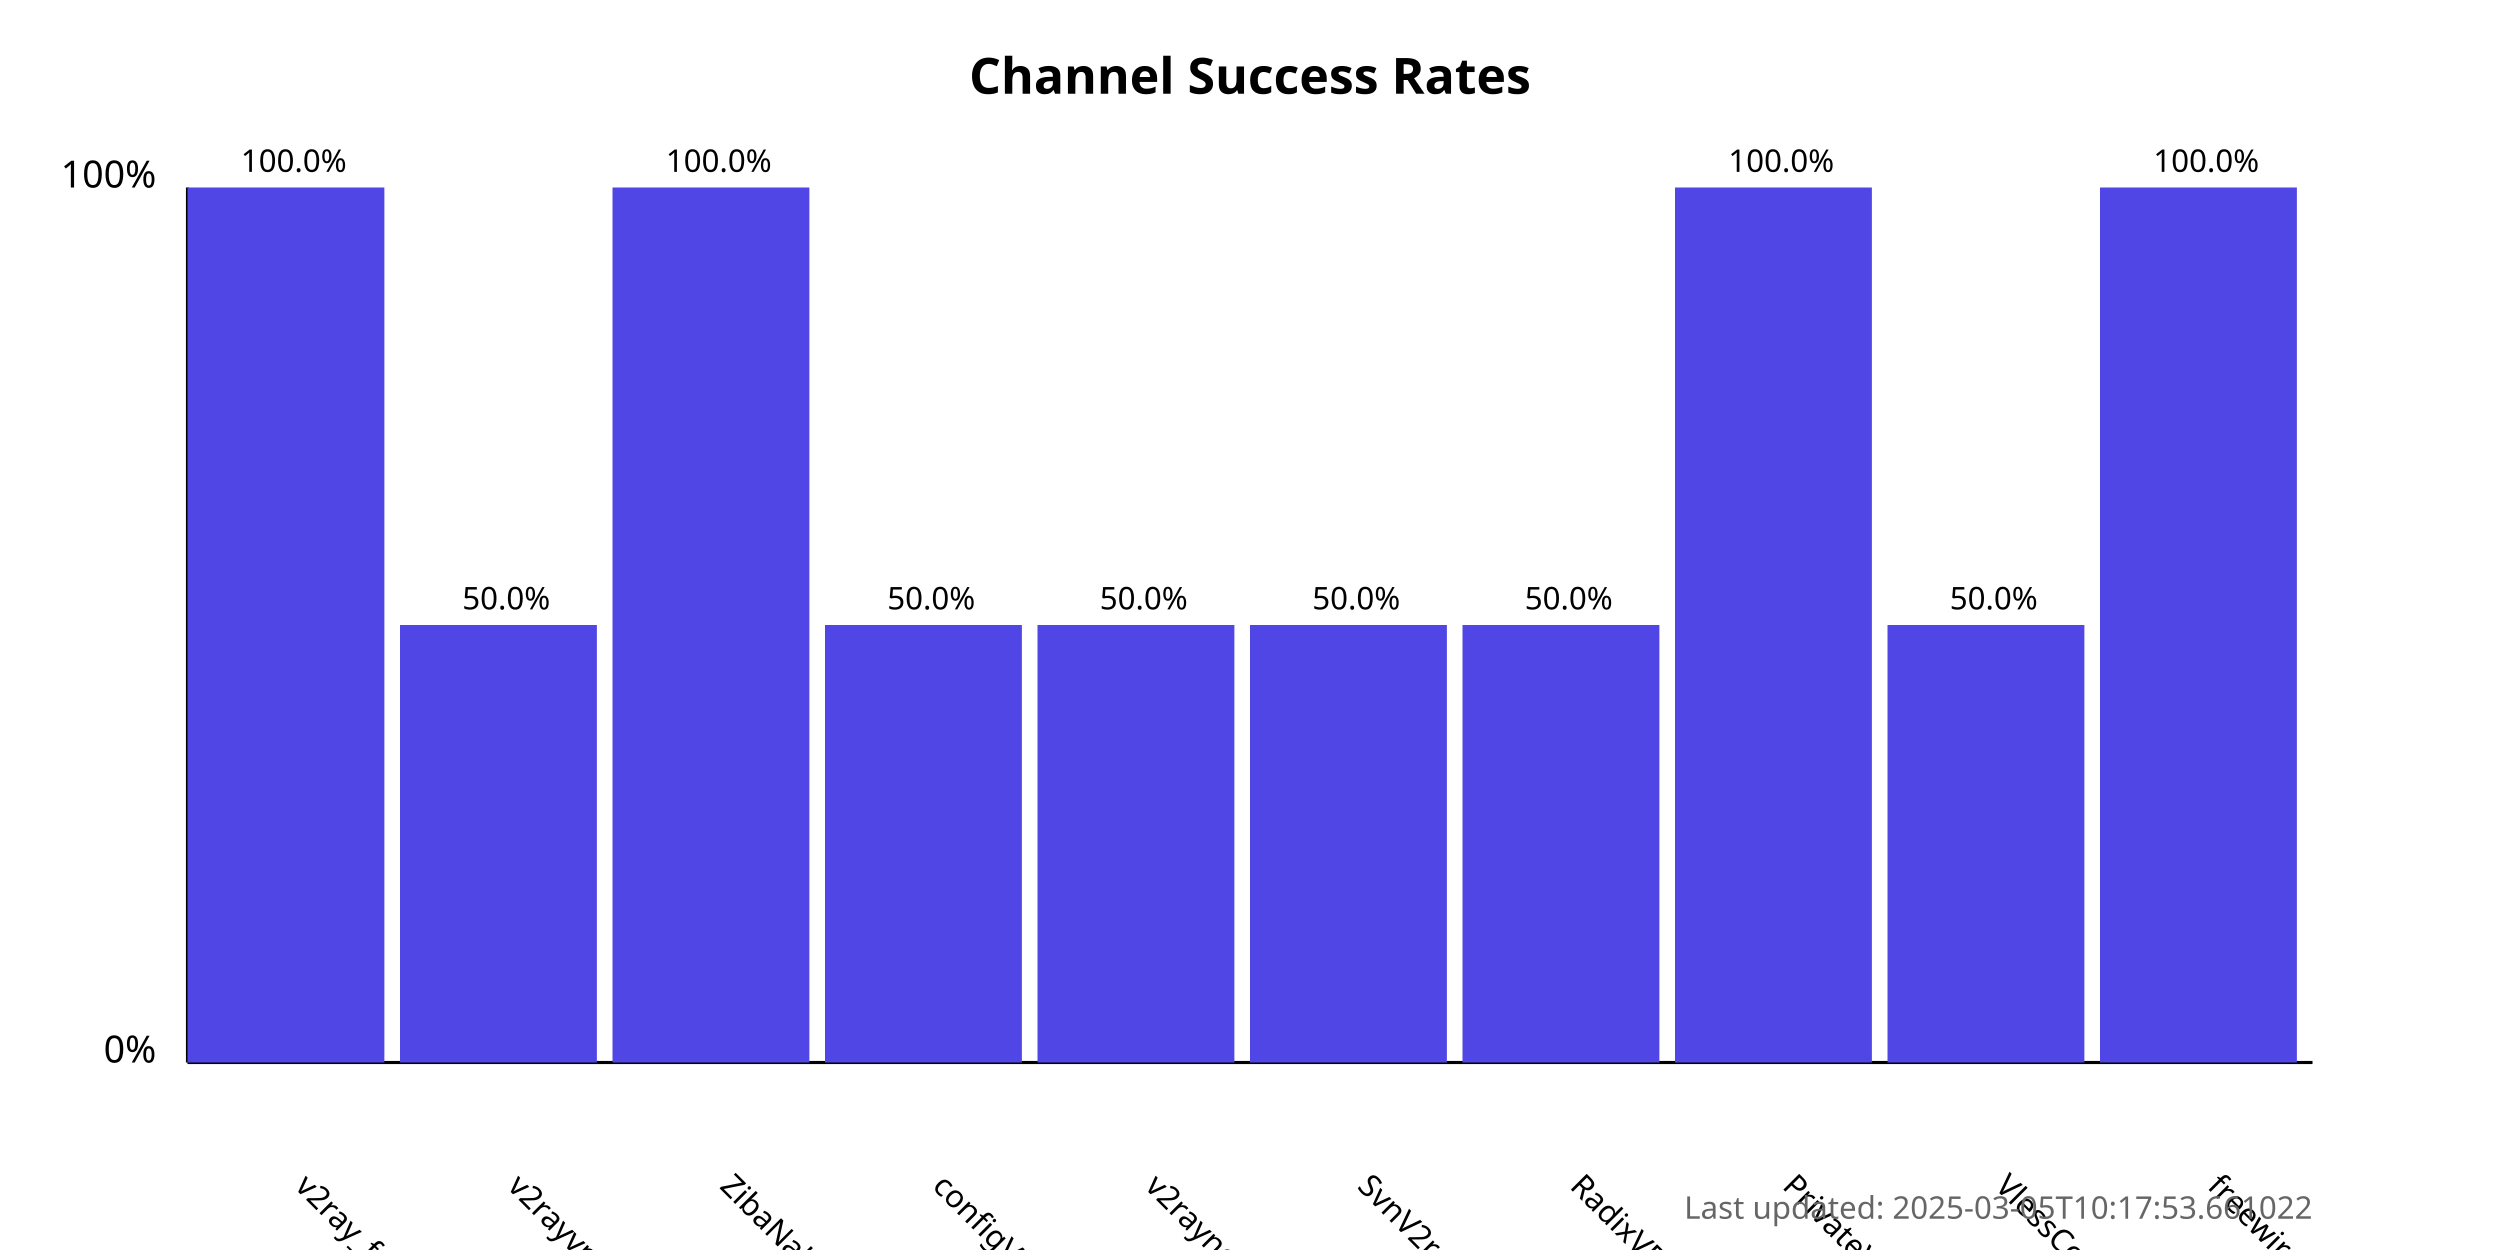
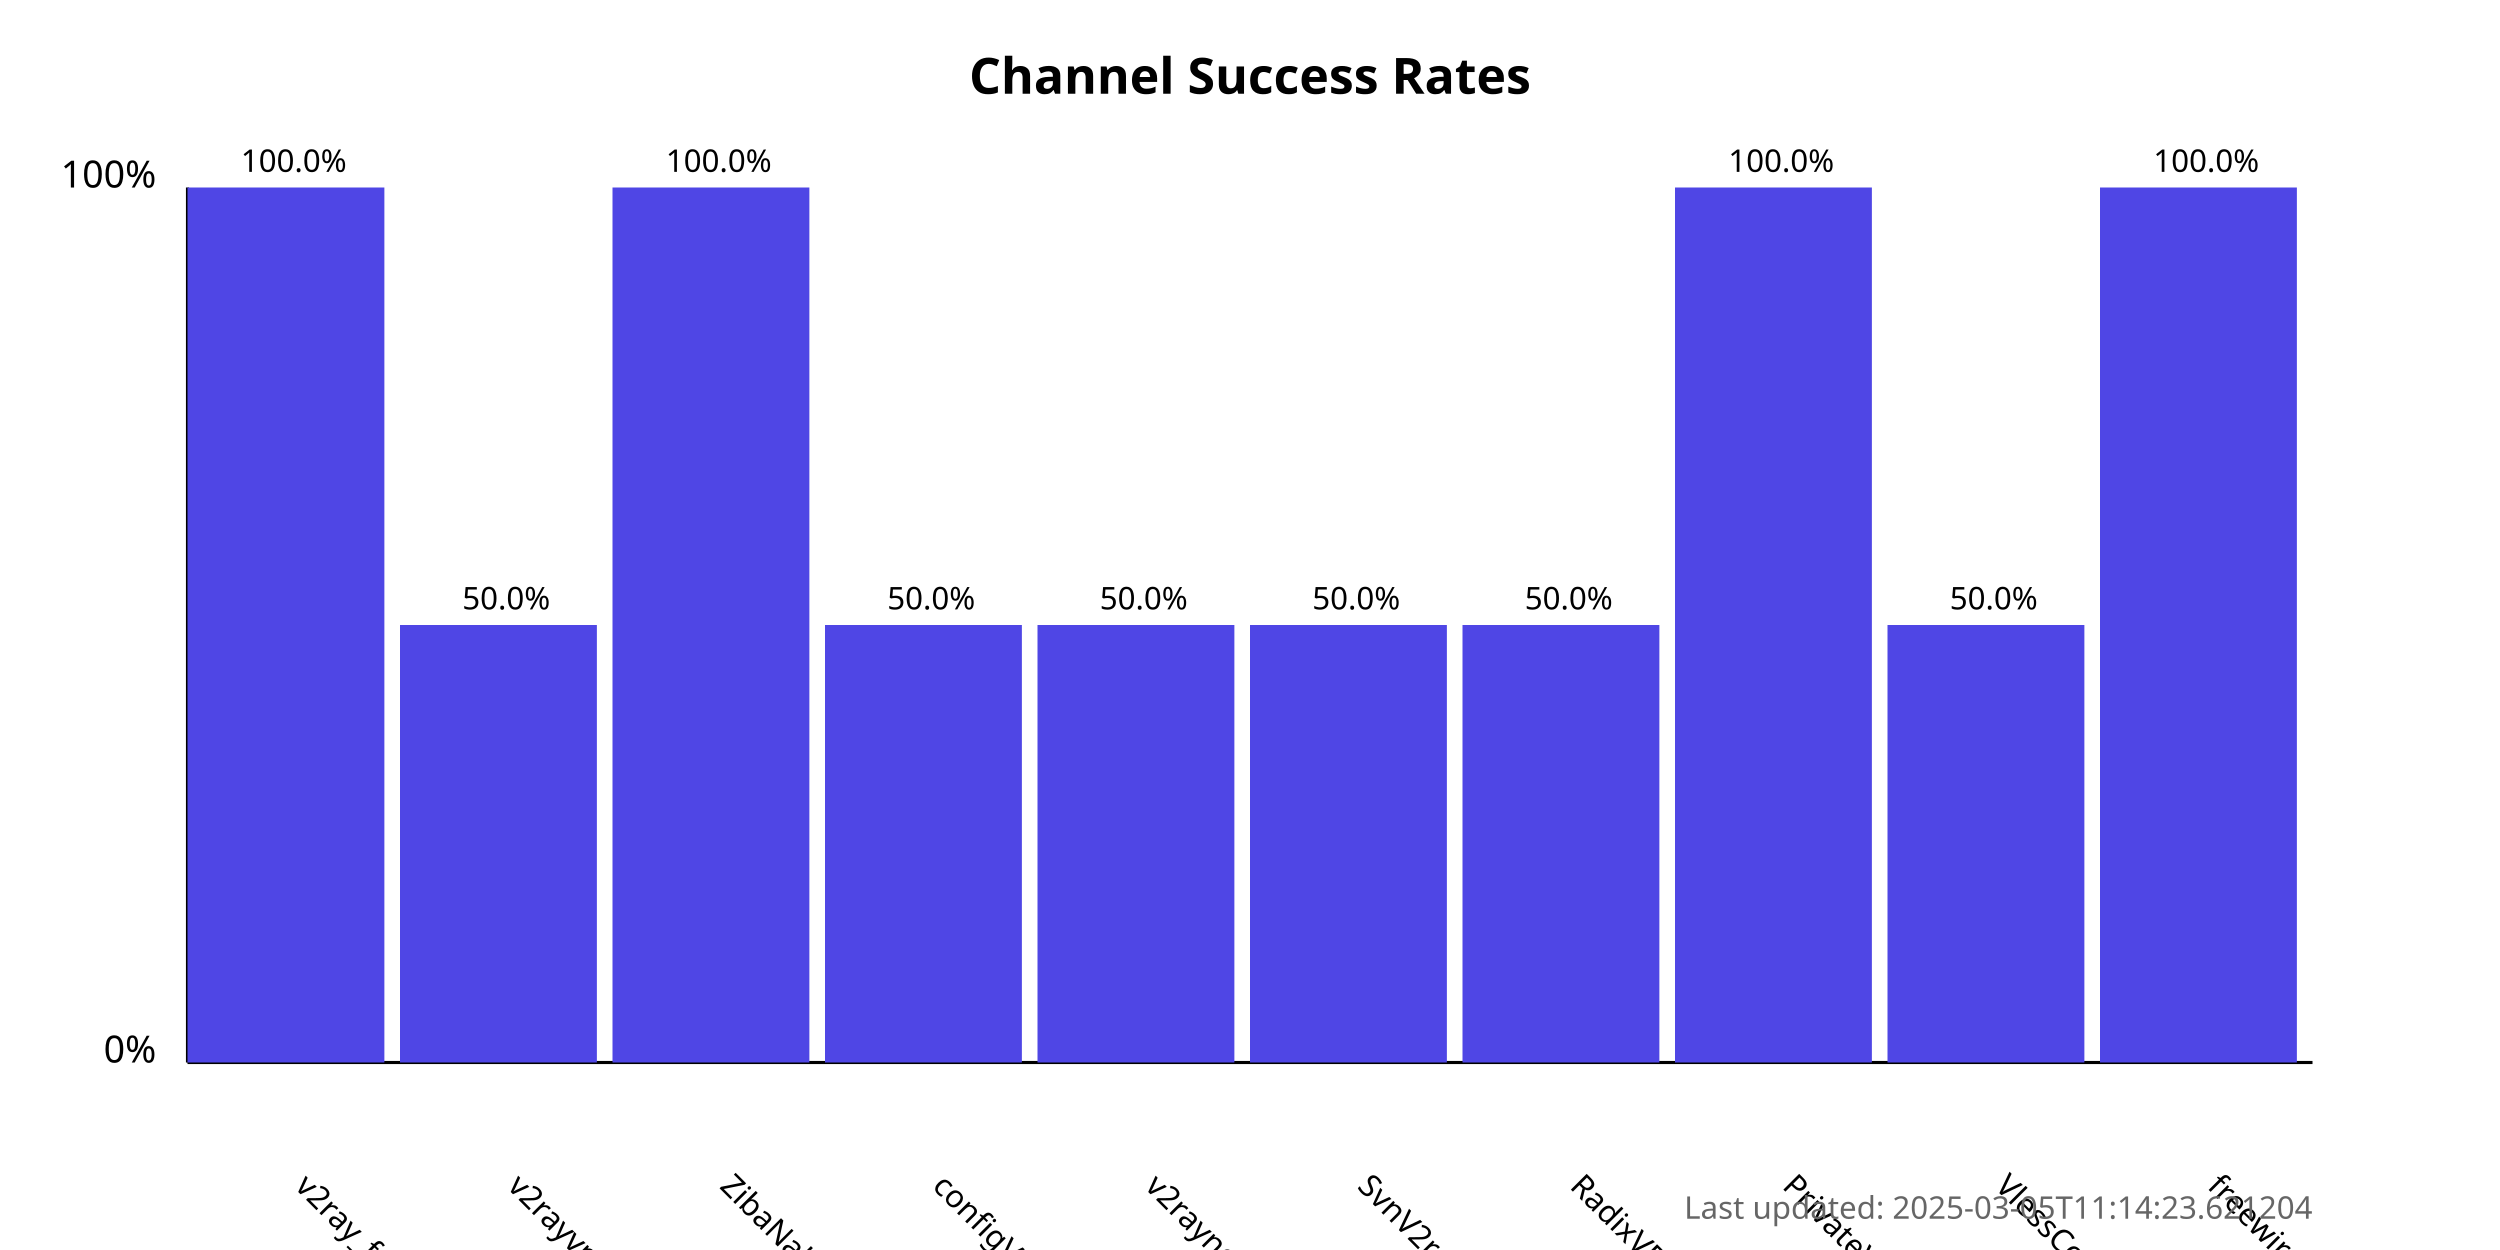
<svg xmlns="http://www.w3.org/2000/svg" width="800" height="400">
  <style>
            .chart-title { font: bold 16px sans-serif; }
            .axis-label { font: 12px sans-serif; }
            .tick-label { font: 10px sans-serif; }
            .bar { fill: #4f46e5; }
            .bar:hover { fill: #6366f1; }
            .timestamp { font: 10px sans-serif; fill: #666; }
        </style>
  <text x="400.0" y="30" text-anchor="middle" class="chart-title">
            Channel Success Rates
        </text>
  <line x1="60" y1="340" x2="60" y2="60" stroke="black" stroke-width="1" />
  <line x1="60" y1="340" x2="740" y2="340" stroke="black" stroke-width="1" />
  <text x="50" y="340" text-anchor="end" class="axis-label">0%</text>
  <text x="50" y="60" text-anchor="end" class="axis-label">100%</text>
  <g>
    <rect x="60" y="60.0" width="63.0" height="280.0" class="bar" />
    <text x="94.0" y="380" transform="rotate(45, 94.0, 380)" text-anchor="start" class="tick-label">
                v2ray_free_conf
            </text>
    <text x="94.0" y="55.0" text-anchor="middle" class="tick-label">
                100.0%
            </text>
  </g>
  <g>
    <rect x="128.0" y="200.0" width="63.0" height="140.0" class="bar" />
    <text x="162.0" y="380" transform="rotate(45, 162.0, 380)" text-anchor="start" class="tick-label">
                v2rayvpno
            </text>
    <text x="162.0" y="195.0" text-anchor="middle" class="tick-label">
                50.0%
            </text>
  </g>
  <g>
    <rect x="196.0" y="60.0" width="63.0" height="280.0" class="bar" />
    <text x="230.0" y="380" transform="rotate(45, 230.0, 380)" text-anchor="start" class="tick-label">
                ZibaNabz
            </text>
    <text x="230.0" y="55.0" text-anchor="middle" class="tick-label">
                100.0%
            </text>
  </g>
  <g>
    <rect x="264.0" y="200.0" width="63.0" height="140.0" class="bar" />
    <text x="298.0" y="380" transform="rotate(45, 298.0, 380)" text-anchor="start" class="tick-label">
                configV2rayForFree
            </text>
    <text x="298.0" y="195.0" text-anchor="middle" class="tick-label">
                50.0%
            </text>
  </g>
  <g>
    <rect x="332.0" y="200.0" width="63.0" height="140.0" class="bar" />
    <text x="366.0" y="380" transform="rotate(45, 366.0, 380)" text-anchor="start" class="tick-label">
                v2rayngvpn
            </text>
    <text x="366.0" y="195.0" text-anchor="middle" class="tick-label">
                50.0%
            </text>
  </g>
  <g>
    <rect x="400.0" y="200.0" width="63.0" height="140.0" class="bar" />
    <text x="434.0" y="380" transform="rotate(45, 434.0, 380)" text-anchor="start" class="tick-label">
                SvnV2ray
            </text>
    <text x="434.0" y="195.0" text-anchor="middle" class="tick-label">
                50.0%
            </text>
  </g>
  <g>
    <rect x="468.0" y="200.0" width="63.0" height="140.0" class="bar" />
    <text x="502.0" y="380" transform="rotate(45, 502.0, 380)" text-anchor="start" class="tick-label">
                RadixVPN
            </text>
    <text x="502.0" y="195.0" text-anchor="middle" class="tick-label">
                50.0%
            </text>
  </g>
  <g>
    <rect x="536.0" y="60.0" width="63.0" height="280.0" class="bar" />
    <text x="570.0" y="380" transform="rotate(45, 570.0, 380)" text-anchor="start" class="tick-label">
                PrivateVPNs
            </text>
    <text x="570.0" y="55.0" text-anchor="middle" class="tick-label">
                100.0%
            </text>
  </g>
  <g>
    <rect x="604.0" y="200.0" width="63.0" height="140.0" class="bar" />
    <text x="638.0" y="380" transform="rotate(45, 638.0, 380)" text-anchor="start" class="tick-label">
                VlessConfig
            </text>
    <text x="638.0" y="195.0" text-anchor="middle" class="tick-label">
                50.0%
            </text>
  </g>
  <g>
    <rect x="672.0" y="60.0" width="63.0" height="280.0" class="bar" />
    <text x="706.0" y="380" transform="rotate(45, 706.0, 380)" text-anchor="start" class="tick-label">
                freewireguard
            </text>
    <text x="706.0" y="55.0" text-anchor="middle" class="tick-label">
                100.0%
            </text>
  </g>
  <text x="740" y="390" text-anchor="end" class="timestamp">
-             Last updated: 2025-03-05T10:17:53.661022
+             Last updated: 2025-03-05T11:14:23.621204
        </text>
</svg>
